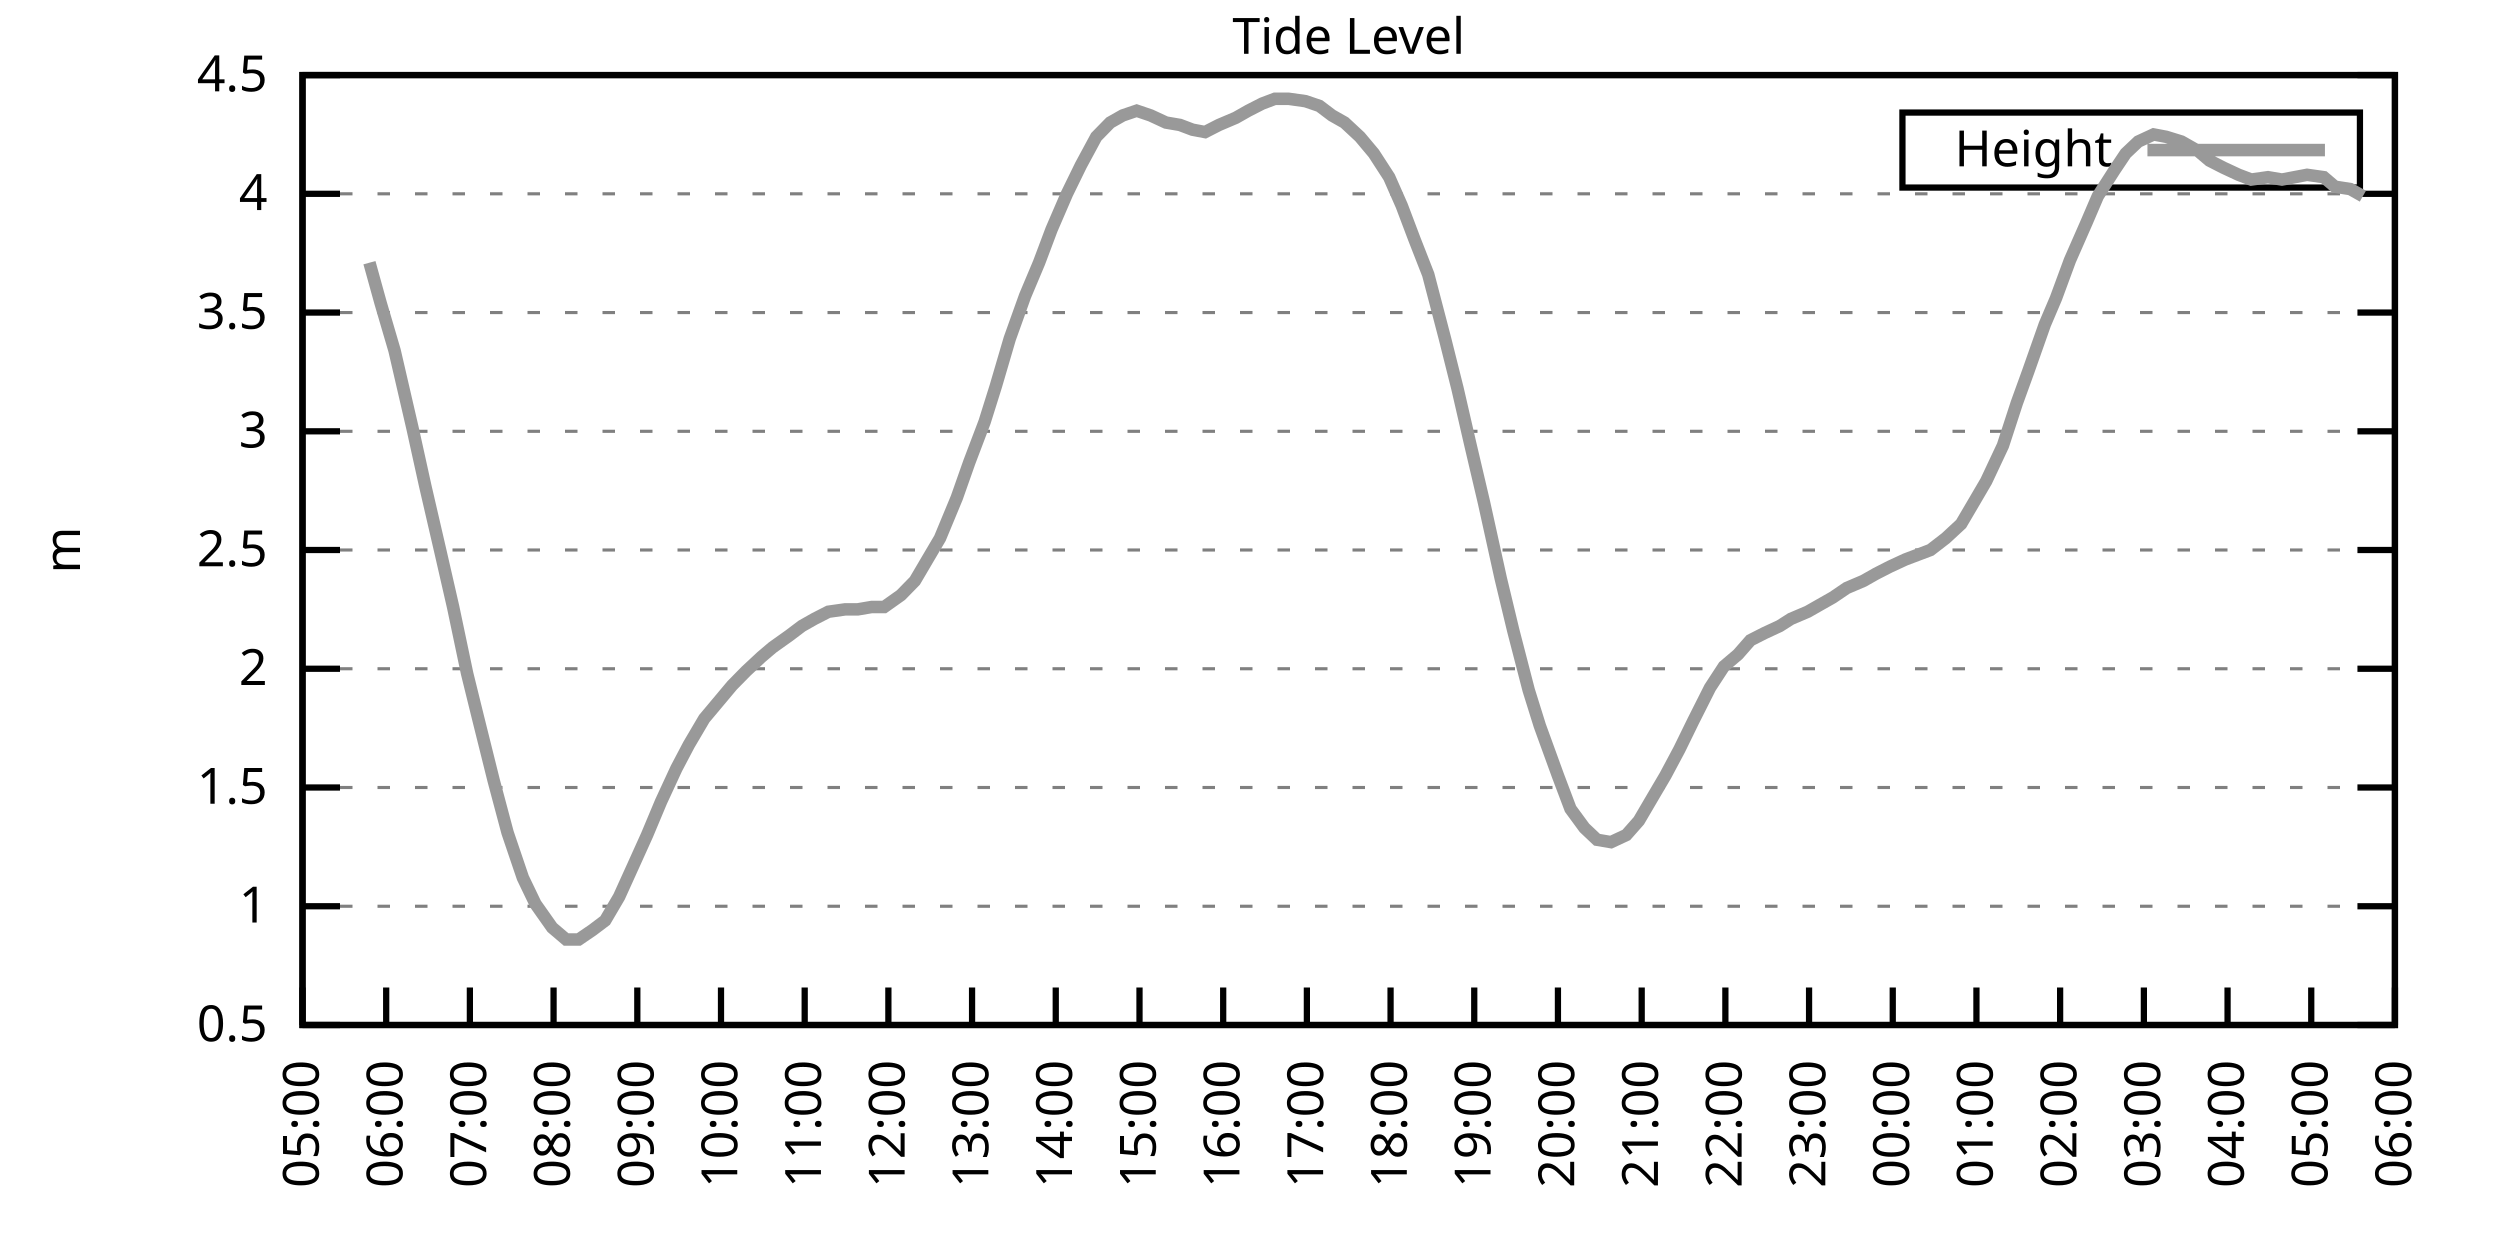
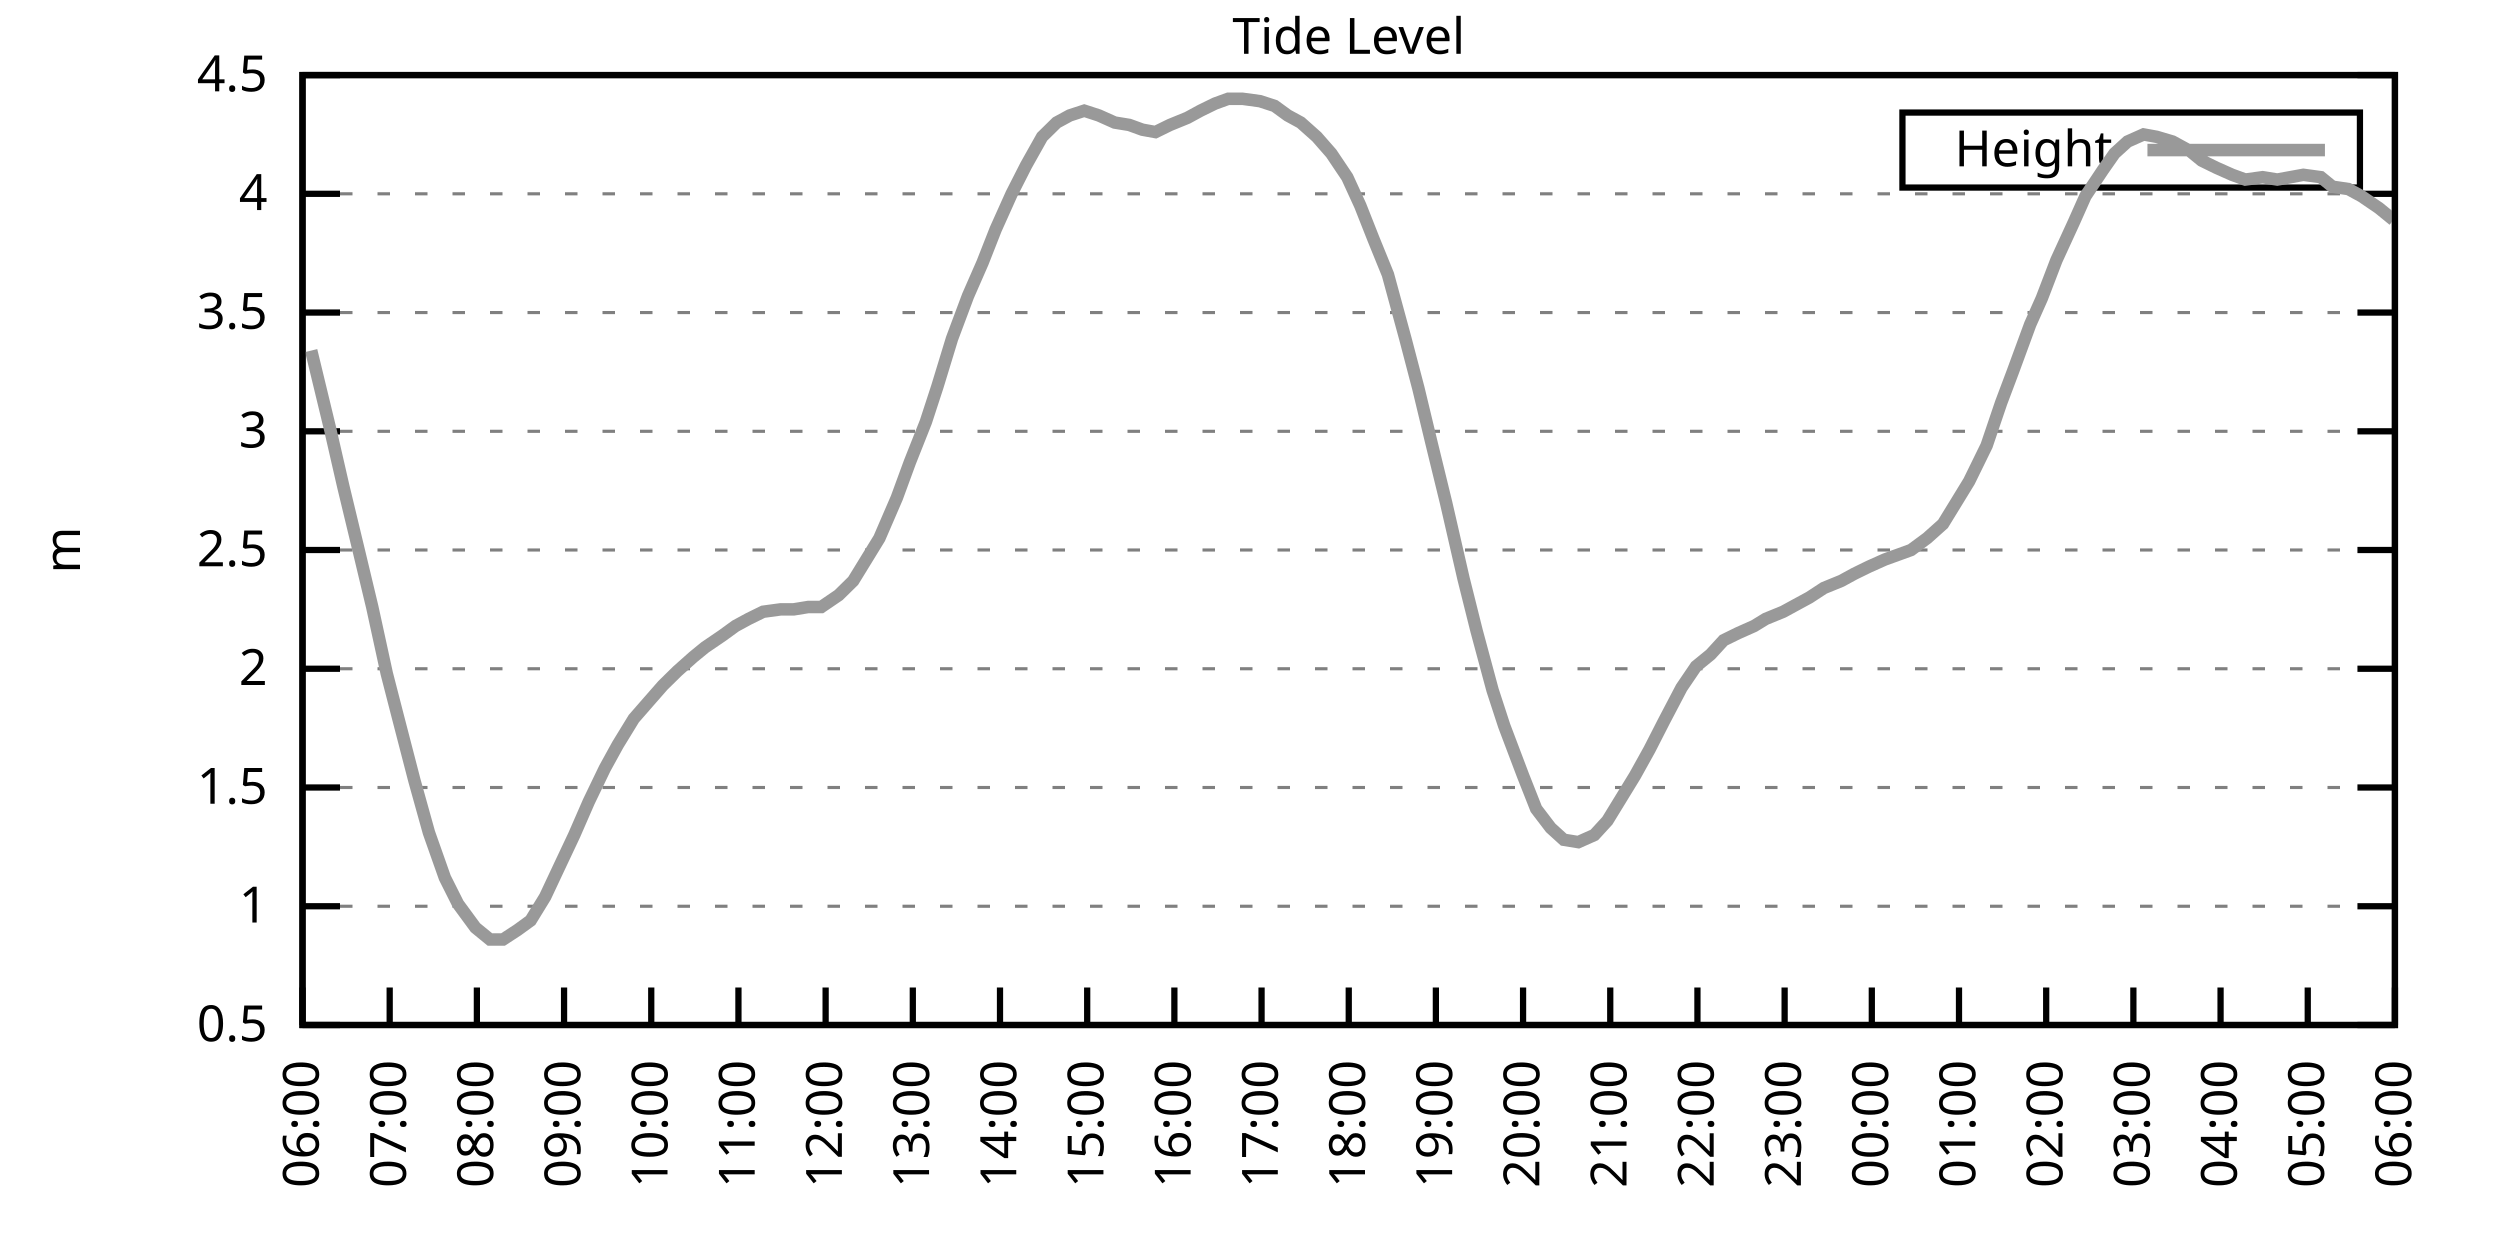
<svg xmlns="http://www.w3.org/2000/svg" xmlns:xlink="http://www.w3.org/1999/xlink" width="400" height="200" viewBox="0 0 400 200">
  <g id="gnuplot_canvas">
    <rect x="0" y="0" width="400" height="200" fill="none" />
    <defs>
      <circle id="gpDot" r="0.5" stroke-width="0.5" stroke="currentColor" />
      <path id="gpPt0" stroke-width="0.333" stroke="currentColor" d="M-1,0 h2 M0,-1 v2" />
      <path id="gpPt1" stroke-width="0.333" stroke="currentColor" d="M-1,-1 L1,1 M1,-1 L-1,1" />
      <path id="gpPt2" stroke-width="0.333" stroke="currentColor" d="M-1,0 L1,0 M0,-1 L0,1 M-1,-1 L1,1 M-1,1 L1,-1" />
      <rect id="gpPt3" stroke-width="0.333" stroke="currentColor" x="-1" y="-1" width="2" height="2" />
      <rect id="gpPt4" stroke-width="0.333" stroke="currentColor" fill="currentColor" x="-1" y="-1" width="2" height="2" />
      <circle id="gpPt5" stroke-width="0.333" stroke="currentColor" cx="0" cy="0" r="1" />
      <use xlink:href="#gpPt5" id="gpPt6" fill="currentColor" stroke="none" />
      <path id="gpPt7" stroke-width="0.333" stroke="currentColor" d="M0,-1.33 L-1.33,0.67 L1.33,0.67 z" />
      <use xlink:href="#gpPt7" id="gpPt8" fill="currentColor" stroke="none" />
      <use xlink:href="#gpPt7" id="gpPt9" stroke="currentColor" transform="rotate(180)" />
      <use xlink:href="#gpPt9" id="gpPt10" fill="currentColor" stroke="none" />
      <use xlink:href="#gpPt3" id="gpPt11" stroke="currentColor" transform="rotate(45)" />
      <use xlink:href="#gpPt11" id="gpPt12" fill="currentColor" stroke="none" />
      <path id="gpPt13" stroke-width="0.333" stroke="currentColor" d="M0,1.330 L1.265,0.411 L0.782,-1.067 L-0.782,-1.076 L-1.265,0.411 z" />
      <use xlink:href="#gpPt13" id="gpPt14" fill="currentColor" stroke="none" />
      <filter id="textbox" filterUnits="objectBoundingBox" x="0" y="0" height="1" width="1">
        <feFlood flood-color="white" flood-opacity="1" result="bgnd" />
        <feComposite in="SourceGraphic" in2="bgnd" operator="atop" />
      </filter>
      <filter id="greybox" filterUnits="objectBoundingBox" x="0" y="0" height="1" width="1">
        <feFlood flood-color="lightgrey" flood-opacity="1" result="grey" />
        <feComposite in="SourceGraphic" in2="grey" operator="atop" />
      </filter>
    </defs>
    <g fill="none" color="white" stroke="currentColor" stroke-width="1.00" stroke-linecap="butt" stroke-linejoin="miter">
</g>
    <g fill="none" color="black" stroke="currentColor" stroke-width="1.00" stroke-linecap="butt" stroke-linejoin="miter">
      <g stroke="none" shape-rendering="crispEdges">
        <polygon fill="rgb(255, 255, 255)" points="48.40,164.00 383.18,164.00 383.18,12.02 48.40,12.02 " />
      </g>
    </g>
    <g fill="none" color="black" stroke="currentColor" stroke-width="1.00" stroke-linecap="butt" stroke-linejoin="miter">
</g>
    <g fill="none" color="black" stroke="black" stroke-width="0.50" stroke-linecap="butt" stroke-linejoin="miter">
</g>
    <g fill="none" color="gray" stroke="currentColor" stroke-width="0.50" stroke-linecap="butt" stroke-linejoin="miter">
      <path stroke="gray" stroke-dasharray="2,4" class="gridline" d="M48.40,164.00 L383.19,164.00  " />
    </g>
    <g fill="none" color="gray" stroke="gray" stroke-width="1.00" stroke-linecap="butt" stroke-linejoin="miter">
</g>
    <g fill="none" color="black" stroke="currentColor" stroke-width="1.00" stroke-linecap="butt" stroke-linejoin="miter">
      <path stroke="black" d="M48.40,164.00 L54.40,164.00 M383.19,164.00 L377.19,164.00  " />
      <g transform="translate(42.80,166.60)" stroke="none" fill="black" font-family="Sans" font-size="8.00" text-anchor="end">
        <text>
          <tspan font-family="Sans"> 0.5</tspan>
        </text>
      </g>
    </g>
    <g fill="none" color="black" stroke="currentColor" stroke-width="1.00" stroke-linecap="butt" stroke-linejoin="miter">
</g>
    <g fill="none" color="black" stroke="black" stroke-width="0.50" stroke-linecap="butt" stroke-linejoin="miter">
</g>
    <g fill="none" color="gray" stroke="currentColor" stroke-width="0.50" stroke-linecap="butt" stroke-linejoin="miter">
      <path stroke="gray" stroke-dasharray="2,4" class="gridline" d="M48.40,145.00 L383.19,145.00  " />
    </g>
    <g fill="none" color="gray" stroke="gray" stroke-width="1.00" stroke-linecap="butt" stroke-linejoin="miter">
</g>
    <g fill="none" color="black" stroke="currentColor" stroke-width="1.00" stroke-linecap="butt" stroke-linejoin="miter">
      <path stroke="black" d="M48.40,145.00 L54.40,145.00 M383.19,145.00 L377.19,145.00  " />
      <g transform="translate(42.80,147.60)" stroke="none" fill="black" font-family="Sans" font-size="8.00" text-anchor="end">
        <text>
          <tspan font-family="Sans"> 1</tspan>
        </text>
      </g>
    </g>
    <g fill="none" color="black" stroke="currentColor" stroke-width="1.00" stroke-linecap="butt" stroke-linejoin="miter">
</g>
    <g fill="none" color="black" stroke="black" stroke-width="0.50" stroke-linecap="butt" stroke-linejoin="miter">
</g>
    <g fill="none" color="gray" stroke="currentColor" stroke-width="0.50" stroke-linecap="butt" stroke-linejoin="miter">
      <path stroke="gray" stroke-dasharray="2,4" class="gridline" d="M48.40,126.00 L383.19,126.00  " />
    </g>
    <g fill="none" color="gray" stroke="gray" stroke-width="1.00" stroke-linecap="butt" stroke-linejoin="miter">
</g>
    <g fill="none" color="black" stroke="currentColor" stroke-width="1.00" stroke-linecap="butt" stroke-linejoin="miter">
      <path stroke="black" d="M48.40,126.00 L54.40,126.00 M383.19,126.00 L377.19,126.00  " />
      <g transform="translate(42.80,128.60)" stroke="none" fill="black" font-family="Sans" font-size="8.00" text-anchor="end">
        <text>
          <tspan font-family="Sans"> 1.5</tspan>
        </text>
      </g>
    </g>
    <g fill="none" color="black" stroke="currentColor" stroke-width="1.00" stroke-linecap="butt" stroke-linejoin="miter">
</g>
    <g fill="none" color="black" stroke="black" stroke-width="0.50" stroke-linecap="butt" stroke-linejoin="miter">
</g>
    <g fill="none" color="gray" stroke="currentColor" stroke-width="0.50" stroke-linecap="butt" stroke-linejoin="miter">
      <path stroke="gray" stroke-dasharray="2,4" class="gridline" d="M48.40,107.00 L383.19,107.00  " />
    </g>
    <g fill="none" color="gray" stroke="gray" stroke-width="1.00" stroke-linecap="butt" stroke-linejoin="miter">
</g>
    <g fill="none" color="black" stroke="currentColor" stroke-width="1.00" stroke-linecap="butt" stroke-linejoin="miter">
      <path stroke="black" d="M48.40,107.00 L54.40,107.00 M383.19,107.00 L377.19,107.00  " />
      <g transform="translate(42.80,109.60)" stroke="none" fill="black" font-family="Sans" font-size="8.00" text-anchor="end">
        <text>
          <tspan font-family="Sans"> 2</tspan>
        </text>
      </g>
    </g>
    <g fill="none" color="black" stroke="currentColor" stroke-width="1.00" stroke-linecap="butt" stroke-linejoin="miter">
</g>
    <g fill="none" color="black" stroke="black" stroke-width="0.50" stroke-linecap="butt" stroke-linejoin="miter">
</g>
    <g fill="none" color="gray" stroke="currentColor" stroke-width="0.50" stroke-linecap="butt" stroke-linejoin="miter">
      <path stroke="gray" stroke-dasharray="2,4" class="gridline" d="M48.40,88.00 L383.19,88.00  " />
    </g>
    <g fill="none" color="gray" stroke="gray" stroke-width="1.00" stroke-linecap="butt" stroke-linejoin="miter">
</g>
    <g fill="none" color="black" stroke="currentColor" stroke-width="1.00" stroke-linecap="butt" stroke-linejoin="miter">
      <path stroke="black" d="M48.40,88.00 L54.40,88.00 M383.19,88.00 L377.19,88.00  " />
      <g transform="translate(42.80,90.60)" stroke="none" fill="black" font-family="Sans" font-size="8.00" text-anchor="end">
        <text>
          <tspan font-family="Sans"> 2.5</tspan>
        </text>
      </g>
    </g>
    <g fill="none" color="black" stroke="currentColor" stroke-width="1.00" stroke-linecap="butt" stroke-linejoin="miter">
</g>
    <g fill="none" color="black" stroke="black" stroke-width="0.50" stroke-linecap="butt" stroke-linejoin="miter">
</g>
    <g fill="none" color="gray" stroke="currentColor" stroke-width="0.50" stroke-linecap="butt" stroke-linejoin="miter">
      <path stroke="gray" stroke-dasharray="2,4" class="gridline" d="M48.40,69.01 L383.19,69.01  " />
    </g>
    <g fill="none" color="gray" stroke="gray" stroke-width="1.00" stroke-linecap="butt" stroke-linejoin="miter">
</g>
    <g fill="none" color="black" stroke="currentColor" stroke-width="1.00" stroke-linecap="butt" stroke-linejoin="miter">
      <path stroke="black" d="M48.40,69.01 L54.40,69.01 M383.19,69.01 L377.19,69.01  " />
      <g transform="translate(42.80,71.61)" stroke="none" fill="black" font-family="Sans" font-size="8.00" text-anchor="end">
        <text>
          <tspan font-family="Sans"> 3</tspan>
        </text>
      </g>
    </g>
    <g fill="none" color="black" stroke="currentColor" stroke-width="1.00" stroke-linecap="butt" stroke-linejoin="miter">
</g>
    <g fill="none" color="black" stroke="black" stroke-width="0.50" stroke-linecap="butt" stroke-linejoin="miter">
</g>
    <g fill="none" color="gray" stroke="currentColor" stroke-width="0.50" stroke-linecap="butt" stroke-linejoin="miter">
      <path stroke="gray" stroke-dasharray="2,4" class="gridline" d="M48.40,50.01 L383.19,50.01  " />
    </g>
    <g fill="none" color="gray" stroke="gray" stroke-width="1.00" stroke-linecap="butt" stroke-linejoin="miter">
</g>
    <g fill="none" color="black" stroke="currentColor" stroke-width="1.00" stroke-linecap="butt" stroke-linejoin="miter">
      <path stroke="black" d="M48.40,50.01 L54.40,50.01 M383.19,50.01 L377.19,50.01  " />
      <g transform="translate(42.80,52.61)" stroke="none" fill="black" font-family="Sans" font-size="8.00" text-anchor="end">
        <text>
          <tspan font-family="Sans"> 3.5</tspan>
        </text>
      </g>
    </g>
    <g fill="none" color="black" stroke="currentColor" stroke-width="1.00" stroke-linecap="butt" stroke-linejoin="miter">
</g>
    <g fill="none" color="black" stroke="black" stroke-width="0.50" stroke-linecap="butt" stroke-linejoin="miter">
</g>
    <g fill="none" color="gray" stroke="currentColor" stroke-width="0.50" stroke-linecap="butt" stroke-linejoin="miter">
      <path stroke="gray" stroke-dasharray="2,4" class="gridline" d="M48.40,31.01 L383.19,31.01  " />
    </g>
    <g fill="none" color="gray" stroke="gray" stroke-width="1.00" stroke-linecap="butt" stroke-linejoin="miter">
</g>
    <g fill="none" color="black" stroke="currentColor" stroke-width="1.00" stroke-linecap="butt" stroke-linejoin="miter">
      <path stroke="black" d="M48.40,31.01 L54.40,31.01 M383.19,31.01 L377.19,31.01  " />
      <g transform="translate(42.80,33.61)" stroke="none" fill="black" font-family="Sans" font-size="8.00" text-anchor="end">
        <text>
          <tspan font-family="Sans"> 4</tspan>
        </text>
      </g>
    </g>
    <g fill="none" color="black" stroke="currentColor" stroke-width="1.00" stroke-linecap="butt" stroke-linejoin="miter">
</g>
    <g fill="none" color="black" stroke="black" stroke-width="0.50" stroke-linecap="butt" stroke-linejoin="miter">
</g>
    <g fill="none" color="gray" stroke="currentColor" stroke-width="0.50" stroke-linecap="butt" stroke-linejoin="miter">
      <path stroke="gray" stroke-dasharray="2,4" class="gridline" d="M48.40,12.01 L383.19,12.01  " />
    </g>
    <g fill="none" color="gray" stroke="gray" stroke-width="1.00" stroke-linecap="butt" stroke-linejoin="miter">
</g>
    <g fill="none" color="black" stroke="currentColor" stroke-width="1.00" stroke-linecap="butt" stroke-linejoin="miter">
      <path stroke="black" d="M48.40,12.01 L54.40,12.01 M383.19,12.01 L377.19,12.01  " />
      <g transform="translate(42.80,14.61)" stroke="none" fill="black" font-family="Sans" font-size="8.00" text-anchor="end">
        <text>
          <tspan font-family="Sans"> 4.5</tspan>
        </text>
      </g>
    </g>
    <g fill="none" color="black" stroke="currentColor" stroke-width="1.00" stroke-linecap="butt" stroke-linejoin="miter">
      <path stroke="black" d="M48.40,164.00 L48.40,158.00  " />
      <g transform="translate(51.00,169.60) rotate(270.00)" stroke="none" fill="black" font-family="Sans" font-size="8.00" text-anchor="end">
        <text>
-           <tspan font-family="Sans">05:00</tspan>
-         </text>
-       </g>
-     </g>
-     <g fill="none" color="black" stroke="currentColor" stroke-width="1.00" stroke-linecap="butt" stroke-linejoin="miter">
-       <path stroke="black" d="M61.79,164.00 L61.79,158.00  " />
-       <g transform="translate(64.39,169.60) rotate(270.00)" stroke="none" fill="black" font-family="Sans" font-size="8.00" text-anchor="end">
-         <text>
          <tspan font-family="Sans">06:00</tspan>
        </text>
      </g>
    </g>
    <g fill="none" color="black" stroke="currentColor" stroke-width="1.00" stroke-linecap="butt" stroke-linejoin="miter">
-       <path stroke="black" d="M75.18,164.00 L75.18,158.00  " />
-       <g transform="translate(77.78,169.60) rotate(270.00)" stroke="none" fill="black" font-family="Sans" font-size="8.00" text-anchor="end">
+       <path stroke="black" d="M62.35,164.00 L62.35,158.00  " />
+       <g transform="translate(64.95,169.60) rotate(270.00)" stroke="none" fill="black" font-family="Sans" font-size="8.00" text-anchor="end">
        <text>
          <tspan font-family="Sans">07:00</tspan>
        </text>
      </g>
    </g>
    <g fill="none" color="black" stroke="currentColor" stroke-width="1.00" stroke-linecap="butt" stroke-linejoin="miter">
-       <path stroke="black" d="M88.57,164.00 L88.57,158.00  " />
-       <g transform="translate(91.17,169.60) rotate(270.00)" stroke="none" fill="black" font-family="Sans" font-size="8.00" text-anchor="end">
+       <path stroke="black" d="M76.30,164.00 L76.30,158.00  " />
+       <g transform="translate(78.90,169.60) rotate(270.00)" stroke="none" fill="black" font-family="Sans" font-size="8.00" text-anchor="end">
        <text>
          <tspan font-family="Sans">08:00</tspan>
        </text>
      </g>
    </g>
    <g fill="none" color="black" stroke="currentColor" stroke-width="1.00" stroke-linecap="butt" stroke-linejoin="miter">
-       <path stroke="black" d="M101.97,164.00 L101.97,158.00  " />
-       <g transform="translate(104.57,169.60) rotate(270.00)" stroke="none" fill="black" font-family="Sans" font-size="8.00" text-anchor="end">
+       <path stroke="black" d="M90.25,164.00 L90.25,158.00  " />
+       <g transform="translate(92.85,169.60) rotate(270.00)" stroke="none" fill="black" font-family="Sans" font-size="8.00" text-anchor="end">
        <text>
          <tspan font-family="Sans">09:00</tspan>
        </text>
      </g>
    </g>
    <g fill="none" color="black" stroke="currentColor" stroke-width="1.00" stroke-linecap="butt" stroke-linejoin="miter">
-       <path stroke="black" d="M115.36,164.00 L115.36,158.00  " />
-       <g transform="translate(117.96,169.60) rotate(270.00)" stroke="none" fill="black" font-family="Sans" font-size="8.00" text-anchor="end">
+       <path stroke="black" d="M104.20,164.00 L104.20,158.00  " />
+       <g transform="translate(106.80,169.60) rotate(270.00)" stroke="none" fill="black" font-family="Sans" font-size="8.00" text-anchor="end">
        <text>
          <tspan font-family="Sans">10:00</tspan>
        </text>
      </g>
    </g>
    <g fill="none" color="black" stroke="currentColor" stroke-width="1.00" stroke-linecap="butt" stroke-linejoin="miter">
-       <path stroke="black" d="M128.75,164.00 L128.75,158.00  " />
-       <g transform="translate(131.35,169.60) rotate(270.00)" stroke="none" fill="black" font-family="Sans" font-size="8.00" text-anchor="end">
+       <path stroke="black" d="M118.15,164.00 L118.15,158.00  " />
+       <g transform="translate(120.75,169.60) rotate(270.00)" stroke="none" fill="black" font-family="Sans" font-size="8.00" text-anchor="end">
        <text>
          <tspan font-family="Sans">11:00</tspan>
        </text>
      </g>
    </g>
    <g fill="none" color="black" stroke="currentColor" stroke-width="1.00" stroke-linecap="butt" stroke-linejoin="miter">
-       <path stroke="black" d="M142.14,164.00 L142.14,158.00  " />
-       <g transform="translate(144.74,169.60) rotate(270.00)" stroke="none" fill="black" font-family="Sans" font-size="8.00" text-anchor="end">
+       <path stroke="black" d="M132.10,164.00 L132.10,158.00  " />
+       <g transform="translate(134.70,169.60) rotate(270.00)" stroke="none" fill="black" font-family="Sans" font-size="8.00" text-anchor="end">
        <text>
          <tspan font-family="Sans">12:00</tspan>
        </text>
      </g>
    </g>
    <g fill="none" color="black" stroke="currentColor" stroke-width="1.00" stroke-linecap="butt" stroke-linejoin="miter">
-       <path stroke="black" d="M155.53,164.00 L155.53,158.00  " />
-       <g transform="translate(158.13,169.60) rotate(270.00)" stroke="none" fill="black" font-family="Sans" font-size="8.00" text-anchor="end">
+       <path stroke="black" d="M146.05,164.00 L146.05,158.00  " />
+       <g transform="translate(148.65,169.60) rotate(270.00)" stroke="none" fill="black" font-family="Sans" font-size="8.00" text-anchor="end">
        <text>
          <tspan font-family="Sans">13:00</tspan>
        </text>
      </g>
    </g>
    <g fill="none" color="black" stroke="currentColor" stroke-width="1.00" stroke-linecap="butt" stroke-linejoin="miter">
-       <path stroke="black" d="M168.92,164.00 L168.92,158.00  " />
-       <g transform="translate(171.52,169.60) rotate(270.00)" stroke="none" fill="black" font-family="Sans" font-size="8.00" text-anchor="end">
+       <path stroke="black" d="M160.00,164.00 L160.00,158.00  " />
+       <g transform="translate(162.60,169.60) rotate(270.00)" stroke="none" fill="black" font-family="Sans" font-size="8.00" text-anchor="end">
        <text>
          <tspan font-family="Sans">14:00</tspan>
        </text>
      </g>
    </g>
    <g fill="none" color="black" stroke="currentColor" stroke-width="1.00" stroke-linecap="butt" stroke-linejoin="miter">
-       <path stroke="black" d="M182.32,164.00 L182.32,158.00  " />
-       <g transform="translate(184.92,169.60) rotate(270.00)" stroke="none" fill="black" font-family="Sans" font-size="8.00" text-anchor="end">
+       <path stroke="black" d="M173.95,164.00 L173.95,158.00  " />
+       <g transform="translate(176.55,169.60) rotate(270.00)" stroke="none" fill="black" font-family="Sans" font-size="8.00" text-anchor="end">
        <text>
          <tspan font-family="Sans">15:00</tspan>
        </text>
      </g>
    </g>
    <g fill="none" color="black" stroke="currentColor" stroke-width="1.00" stroke-linecap="butt" stroke-linejoin="miter">
-       <path stroke="black" d="M195.71,164.00 L195.71,158.00  " />
-       <g transform="translate(198.31,169.60) rotate(270.00)" stroke="none" fill="black" font-family="Sans" font-size="8.00" text-anchor="end">
+       <path stroke="black" d="M187.90,164.00 L187.90,158.00  " />
+       <g transform="translate(190.50,169.60) rotate(270.00)" stroke="none" fill="black" font-family="Sans" font-size="8.00" text-anchor="end">
        <text>
          <tspan font-family="Sans">16:00</tspan>
        </text>
      </g>
    </g>
    <g fill="none" color="black" stroke="currentColor" stroke-width="1.00" stroke-linecap="butt" stroke-linejoin="miter">
-       <path stroke="black" d="M209.10,164.00 L209.10,158.00  " />
-       <g transform="translate(211.70,169.60) rotate(270.00)" stroke="none" fill="black" font-family="Sans" font-size="8.00" text-anchor="end">
+       <path stroke="black" d="M201.85,164.00 L201.85,158.00  " />
+       <g transform="translate(204.45,169.60) rotate(270.00)" stroke="none" fill="black" font-family="Sans" font-size="8.00" text-anchor="end">
        <text>
          <tspan font-family="Sans">17:00</tspan>
        </text>
      </g>
    </g>
    <g fill="none" color="black" stroke="currentColor" stroke-width="1.00" stroke-linecap="butt" stroke-linejoin="miter">
-       <path stroke="black" d="M222.49,164.00 L222.49,158.00  " />
-       <g transform="translate(225.09,169.60) rotate(270.00)" stroke="none" fill="black" font-family="Sans" font-size="8.00" text-anchor="end">
+       <path stroke="black" d="M215.80,164.00 L215.80,158.00  " />
+       <g transform="translate(218.40,169.60) rotate(270.00)" stroke="none" fill="black" font-family="Sans" font-size="8.00" text-anchor="end">
        <text>
          <tspan font-family="Sans">18:00</tspan>
        </text>
      </g>
    </g>
    <g fill="none" color="black" stroke="currentColor" stroke-width="1.00" stroke-linecap="butt" stroke-linejoin="miter">
-       <path stroke="black" d="M235.88,164.00 L235.88,158.00  " />
-       <g transform="translate(238.48,169.60) rotate(270.00)" stroke="none" fill="black" font-family="Sans" font-size="8.00" text-anchor="end">
+       <path stroke="black" d="M229.74,164.00 L229.74,158.00  " />
+       <g transform="translate(232.34,169.60) rotate(270.00)" stroke="none" fill="black" font-family="Sans" font-size="8.00" text-anchor="end">
        <text>
          <tspan font-family="Sans">19:00</tspan>
        </text>
      </g>
    </g>
    <g fill="none" color="black" stroke="currentColor" stroke-width="1.00" stroke-linecap="butt" stroke-linejoin="miter">
-       <path stroke="black" d="M249.27,164.00 L249.27,158.00  " />
-       <g transform="translate(251.87,169.60) rotate(270.00)" stroke="none" fill="black" font-family="Sans" font-size="8.00" text-anchor="end">
+       <path stroke="black" d="M243.69,164.00 L243.69,158.00  " />
+       <g transform="translate(246.29,169.60) rotate(270.00)" stroke="none" fill="black" font-family="Sans" font-size="8.00" text-anchor="end">
        <text>
          <tspan font-family="Sans">20:00</tspan>
        </text>
      </g>
    </g>
    <g fill="none" color="black" stroke="currentColor" stroke-width="1.00" stroke-linecap="butt" stroke-linejoin="miter">
-       <path stroke="black" d="M262.67,164.00 L262.67,158.00  " />
-       <g transform="translate(265.27,169.60) rotate(270.00)" stroke="none" fill="black" font-family="Sans" font-size="8.00" text-anchor="end">
+       <path stroke="black" d="M257.64,164.00 L257.64,158.00  " />
+       <g transform="translate(260.24,169.60) rotate(270.00)" stroke="none" fill="black" font-family="Sans" font-size="8.00" text-anchor="end">
        <text>
          <tspan font-family="Sans">21:00</tspan>
        </text>
      </g>
    </g>
    <g fill="none" color="black" stroke="currentColor" stroke-width="1.00" stroke-linecap="butt" stroke-linejoin="miter">
-       <path stroke="black" d="M276.06,164.00 L276.06,158.00  " />
-       <g transform="translate(278.66,169.60) rotate(270.00)" stroke="none" fill="black" font-family="Sans" font-size="8.00" text-anchor="end">
+       <path stroke="black" d="M271.59,164.00 L271.59,158.00  " />
+       <g transform="translate(274.19,169.60) rotate(270.00)" stroke="none" fill="black" font-family="Sans" font-size="8.00" text-anchor="end">
        <text>
          <tspan font-family="Sans">22:00</tspan>
        </text>
      </g>
    </g>
    <g fill="none" color="black" stroke="currentColor" stroke-width="1.00" stroke-linecap="butt" stroke-linejoin="miter">
-       <path stroke="black" d="M289.45,164.00 L289.45,158.00  " />
-       <g transform="translate(292.05,169.60) rotate(270.00)" stroke="none" fill="black" font-family="Sans" font-size="8.00" text-anchor="end">
+       <path stroke="black" d="M285.54,164.00 L285.54,158.00  " />
+       <g transform="translate(288.14,169.60) rotate(270.00)" stroke="none" fill="black" font-family="Sans" font-size="8.00" text-anchor="end">
        <text>
          <tspan font-family="Sans">23:00</tspan>
        </text>
      </g>
    </g>
    <g fill="none" color="black" stroke="currentColor" stroke-width="1.00" stroke-linecap="butt" stroke-linejoin="miter">
-       <path stroke="black" d="M302.84,164.00 L302.84,158.00  " />
-       <g transform="translate(305.44,169.60) rotate(270.00)" stroke="none" fill="black" font-family="Sans" font-size="8.00" text-anchor="end">
+       <path stroke="black" d="M299.49,164.00 L299.49,158.00  " />
+       <g transform="translate(302.09,169.60) rotate(270.00)" stroke="none" fill="black" font-family="Sans" font-size="8.00" text-anchor="end">
        <text>
          <tspan font-family="Sans">00:00</tspan>
        </text>
      </g>
    </g>
    <g fill="none" color="black" stroke="currentColor" stroke-width="1.00" stroke-linecap="butt" stroke-linejoin="miter">
-       <path stroke="black" d="M316.23,164.00 L316.23,158.00  " />
-       <g transform="translate(318.83,169.60) rotate(270.00)" stroke="none" fill="black" font-family="Sans" font-size="8.00" text-anchor="end">
+       <path stroke="black" d="M313.44,164.00 L313.44,158.00  " />
+       <g transform="translate(316.04,169.60) rotate(270.00)" stroke="none" fill="black" font-family="Sans" font-size="8.00" text-anchor="end">
        <text>
          <tspan font-family="Sans">01:00</tspan>
        </text>
      </g>
    </g>
    <g fill="none" color="black" stroke="currentColor" stroke-width="1.00" stroke-linecap="butt" stroke-linejoin="miter">
-       <path stroke="black" d="M329.62,164.00 L329.62,158.00  " />
-       <g transform="translate(332.22,169.60) rotate(270.00)" stroke="none" fill="black" font-family="Sans" font-size="8.00" text-anchor="end">
+       <path stroke="black" d="M327.39,164.00 L327.39,158.00  " />
+       <g transform="translate(329.99,169.60) rotate(270.00)" stroke="none" fill="black" font-family="Sans" font-size="8.00" text-anchor="end">
        <text>
          <tspan font-family="Sans">02:00</tspan>
        </text>
      </g>
    </g>
    <g fill="none" color="black" stroke="currentColor" stroke-width="1.00" stroke-linecap="butt" stroke-linejoin="miter">
-       <path stroke="black" d="M343.02,164.00 L343.02,158.00  " />
-       <g transform="translate(345.62,169.60) rotate(270.00)" stroke="none" fill="black" font-family="Sans" font-size="8.00" text-anchor="end">
+       <path stroke="black" d="M341.34,164.00 L341.34,158.00  " />
+       <g transform="translate(343.94,169.60) rotate(270.00)" stroke="none" fill="black" font-family="Sans" font-size="8.00" text-anchor="end">
        <text>
          <tspan font-family="Sans">03:00</tspan>
        </text>
      </g>
    </g>
    <g fill="none" color="black" stroke="currentColor" stroke-width="1.00" stroke-linecap="butt" stroke-linejoin="miter">
-       <path stroke="black" d="M356.41,164.00 L356.41,158.00  " />
-       <g transform="translate(359.01,169.60) rotate(270.00)" stroke="none" fill="black" font-family="Sans" font-size="8.00" text-anchor="end">
+       <path stroke="black" d="M355.29,164.00 L355.29,158.00  " />
+       <g transform="translate(357.89,169.60) rotate(270.00)" stroke="none" fill="black" font-family="Sans" font-size="8.00" text-anchor="end">
        <text>
          <tspan font-family="Sans">04:00</tspan>
        </text>
      </g>
    </g>
    <g fill="none" color="black" stroke="currentColor" stroke-width="1.00" stroke-linecap="butt" stroke-linejoin="miter">
-       <path stroke="black" d="M369.80,164.00 L369.80,158.00  " />
-       <g transform="translate(372.40,169.60) rotate(270.00)" stroke="none" fill="black" font-family="Sans" font-size="8.00" text-anchor="end">
+       <path stroke="black" d="M369.24,164.00 L369.24,158.00  " />
+       <g transform="translate(371.84,169.60) rotate(270.00)" stroke="none" fill="black" font-family="Sans" font-size="8.00" text-anchor="end">
        <text>
          <tspan font-family="Sans">05:00</tspan>
        </text>
      </g>
    </g>
    <g fill="none" color="black" stroke="currentColor" stroke-width="1.00" stroke-linecap="butt" stroke-linejoin="miter">
      <path stroke="black" d="M383.19,164.00 L383.19,158.00  " />
      <g transform="translate(385.79,169.60) rotate(270.00)" stroke="none" fill="black" font-family="Sans" font-size="8.00" text-anchor="end">
        <text>
          <tspan font-family="Sans">06:00</tspan>
        </text>
      </g>
    </g>
    <g fill="none" color="black" stroke="currentColor" stroke-width="1.00" stroke-linecap="butt" stroke-linejoin="miter">
</g>
    <g fill="none" color="black" stroke="currentColor" stroke-width="1.00" stroke-linecap="butt" stroke-linejoin="miter">
      <path stroke="black" d="M48.40,12.01 L48.40,164.00 L383.19,164.00 L383.19,12.01 L48.40,12.01 Z  " />
    </g>
    <g fill="none" color="black" stroke="currentColor" stroke-width="1.00" stroke-linecap="butt" stroke-linejoin="miter">
</g>
    <g fill="none" color="black" stroke="currentColor" stroke-width="1.00" stroke-linecap="butt" stroke-linejoin="miter">
      <path stroke="black" d="M304.39,30.01 L304.39,18.01 L377.59,18.01 L377.59,30.01 L304.39,30.01 Z  " />
    </g>
    <g id="Tide_level_plot_1">
      <g fill="none" color="white" stroke="black" stroke-width="2.00" stroke-linecap="butt" stroke-linejoin="miter">
</g>
      <g fill="none" color="black" stroke="currentColor" stroke-width="2.00" stroke-linecap="butt" stroke-linejoin="miter">
        <g transform="translate(337.99,26.61)" stroke="none" fill="black" font-family="Sans" font-size="8.00" text-anchor="end">
          <text>
            <tspan font-family="Sans">Height</tspan>
          </text>
        </g>
      </g>
      <g fill="none" color="black" stroke="currentColor" stroke-width="2.00" stroke-linecap="butt" stroke-linejoin="miter">
-         <path stroke="rgb(153, 153, 153)" d="M343.59,24.01 L371.99,24.01 M59.11,42.03 L60.90,48.49 L63.13,56.09 L66.03,68.63 L68.04,77.75 L70.50,88.38   L72.50,97.12 L74.74,107.76 L76.52,114.98 L78.98,124.86 L81.21,133.22 L83.66,140.44 L85.67,144.62 L88.35,148.42   L90.58,150.32 L92.59,150.32 L94.82,148.80 L96.83,147.28 L99.06,143.48 L101.30,138.54 L103.53,133.60 L105.76,128.28   L108.22,122.96 L110.22,119.16 L112.68,114.98 L114.91,112.32 L117.14,109.66 L119.38,107.38 L121.83,105.10 L123.62,103.58   L126.29,101.68 L128.30,100.16 L130.31,99.02 L132.54,97.88 L135.22,97.50 L137.23,97.50 L139.46,97.12 L141.47,97.12   L144.15,95.22 L146.38,92.94 L148.39,89.52 L150.40,86.11 L153.08,79.65 L155.09,73.95 L157.54,67.49 L159.33,61.79   L161.56,54.19 L164.01,47.35 L166.25,42.03 L168.25,36.71 L170.71,31.01 L172.94,26.45 L175.40,21.89 L177.63,19.61   L179.64,18.47 L181.87,17.71 L184.10,18.47 L186.56,19.61 L188.79,19.99 L190.80,20.75 L192.81,21.13 L195.04,19.99   L197.72,18.85 L199.73,17.71 L201.96,16.57 L203.97,15.81 L206.20,15.81 L208.88,16.19 L211.11,16.95 L213.12,18.47   L215.13,19.61 L217.58,21.89 L219.81,24.55 L222.27,28.35 L224.28,32.91 L226.29,38.23 L228.52,43.93 L231.20,54.19   L233.20,62.17 L235.21,70.91 L237.44,80.41 L240.12,92.56 L242.13,100.92 L244.59,110.42 L246.37,116.12 L249.27,124.10   L251.28,129.42 L253.51,132.46 L255.52,134.36 L257.76,134.74 L260.21,133.60 L262.22,131.32 L264.67,127.14 L266.46,124.10   L268.69,119.92 L270.92,115.36 L273.60,110.04 L275.83,106.62 L278.07,104.72 L280.07,102.44 L282.31,101.30 L284.76,100.16   L286.55,99.02 L289.23,97.88 L291.23,96.74 L293.24,95.60 L295.48,94.08 L298.15,92.94 L300.16,91.80 L302.39,90.66   L304.85,89.52 L306.86,88.76 L308.87,88.00 L311.32,86.11 L313.78,83.83 L315.79,80.41 L317.79,76.99 L320.47,71.29   L322.70,64.45 L324.49,59.51 L327.17,51.91 L328.95,47.73 L331.19,41.65 L333.86,35.57 L335.65,31.39 L338.33,27.21   L340.11,24.55 L342.12,22.65 L344.58,21.51 L346.59,21.89 L349.04,22.65 L351.72,24.17 L353.51,25.69 L355.74,26.83   L358.19,27.97 L360.20,28.73 L362.88,28.35 L365.11,28.73 L367.12,28.35 L369.13,27.97 L371.81,28.35 L373.59,29.87   L376.05,30.25 L378.06,31.39  " />
+         <path stroke="rgb(153, 153, 153)" d="M343.59,24.01 L371.99,24.01 M49.79,56.09 L52.82,68.63 L54.91,77.75 L57.47,88.38 L59.56,97.12 L61.88,107.76   L63.74,114.98 L66.30,124.86 L68.63,133.22 L71.18,140.44 L73.28,144.62 L76.07,148.42 L78.39,150.32 L80.48,150.32   L82.81,148.80 L84.90,147.28 L87.23,143.48 L89.55,138.54 L91.88,133.60 L94.20,128.28 L96.76,122.96 L98.85,119.16   L101.41,114.98 L103.73,112.32 L106.06,109.66 L108.38,107.38 L110.94,105.10 L112.80,103.58 L115.59,101.68 L117.68,100.16   L119.78,99.02 L122.10,97.88 L124.89,97.50 L126.98,97.50 L129.31,97.12 L131.40,97.12 L134.19,95.22 L136.51,92.94   L138.61,89.52 L140.70,86.11 L143.49,79.65 L145.58,73.95 L148.14,67.49 L150.00,61.79 L152.32,54.19 L154.88,47.35   L157.21,42.03 L159.30,36.71 L161.86,31.01 L164.18,26.45 L166.74,21.89 L169.06,19.61 L171.16,18.47 L173.48,17.71   L175.81,18.47 L178.36,19.61 L180.69,19.99 L182.78,20.75 L184.87,21.13 L187.20,19.99 L189.99,18.85 L192.08,17.71   L194.41,16.57 L196.50,15.81 L198.82,15.81 L201.61,16.19 L203.94,16.95 L206.03,18.47 L208.12,19.61 L210.68,21.89   L213.01,24.55 L215.56,28.35 L217.65,32.91 L219.75,38.23 L222.07,43.93 L224.86,54.19 L226.95,62.17 L229.05,70.91   L231.37,80.41 L234.16,92.56 L236.25,100.92 L238.81,110.42 L240.67,116.12 L243.69,124.10 L245.79,129.42 L248.11,132.46   L250.20,134.36 L252.53,134.74 L255.09,133.60 L257.18,131.32 L259.74,127.14 L261.60,124.10 L263.92,119.92 L266.25,115.36   L269.04,110.04 L271.36,106.62 L273.69,104.72 L275.78,102.44 L278.10,101.30 L280.66,100.16 L282.52,99.02 L285.31,97.88   L287.40,96.74 L289.50,95.60 L291.82,94.08 L294.61,92.94 L296.70,91.80 L299.03,90.66 L301.58,89.52 L303.68,88.76   L305.77,88.00 L308.33,86.11 L310.88,83.83 L312.98,80.41 L315.07,76.99 L317.86,71.29 L320.18,64.45 L322.04,59.51   L324.83,51.91 L326.69,47.73 L329.02,41.65 L331.81,35.57 L333.67,31.39 L336.46,27.21 L338.32,24.55 L340.41,22.65   L342.97,21.51 L345.06,21.89 L347.62,22.65 L350.41,24.17 L352.27,25.69 L354.59,26.83 L357.15,27.97 L359.24,28.73   L362.03,28.35 L364.36,28.73 L366.45,28.35 L368.54,27.97 L371.33,28.35 L373.19,29.87 L375.75,30.25 L377.84,31.39   L380.63,33.29 L382.96,35.19  " />
      </g>
    </g>
    <g fill="none" color="black" stroke="currentColor" stroke-width="2.00" stroke-linecap="butt" stroke-linejoin="miter">
</g>
    <g fill="none" color="black" stroke="black" stroke-width="1.00" stroke-linecap="butt" stroke-linejoin="miter">
</g>
    <g fill="none" color="black" stroke="currentColor" stroke-width="1.00" stroke-linecap="butt" stroke-linejoin="miter">
      <path stroke="black" d="M48.40,12.01 L48.40,164.00 L383.19,164.00 L383.19,12.01 L48.40,12.01 Z  " />
      <g transform="translate(12.80,88.01) rotate(270.00)" stroke="none" fill="black" font-family="Sans" font-size="8.00" text-anchor="middle">
        <text>
          <tspan font-family="Sans">m</tspan>
        </text>
      </g>
    </g>
    <g fill="none" color="black" stroke="currentColor" stroke-width="1.00" stroke-linecap="butt" stroke-linejoin="miter">
</g>
    <g fill="none" color="black" stroke="currentColor" stroke-width="1.00" stroke-linecap="butt" stroke-linejoin="miter">
      <g transform="translate(215.79,8.61)" stroke="none" fill="black" font-family="Sans" font-size="8.00" text-anchor="middle">
        <text>
          <tspan font-family="Sans">Tide Level</tspan>
        </text>
      </g>
    </g>
    <g fill="none" color="black" stroke="currentColor" stroke-width="1.00" stroke-linecap="butt" stroke-linejoin="miter">
</g>
  </g>
</svg>
